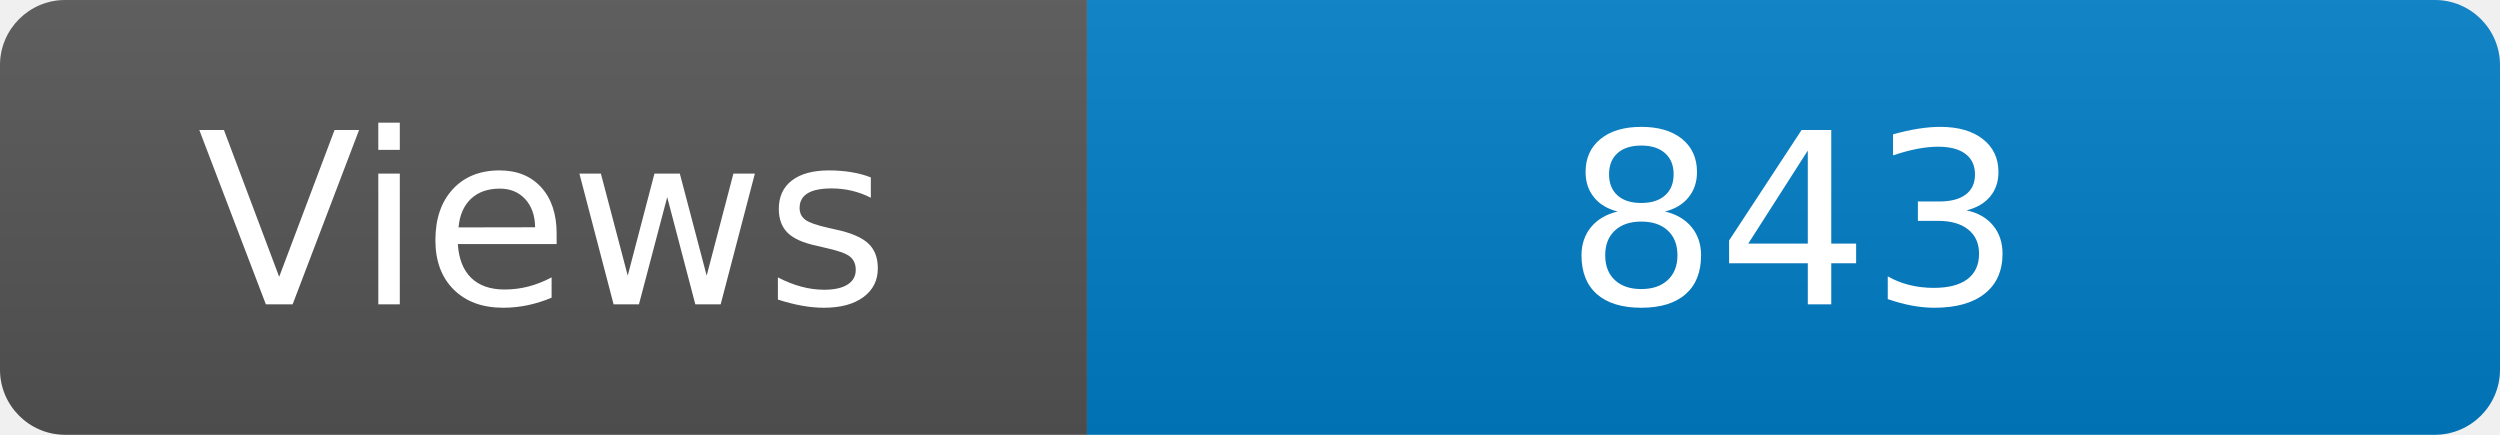
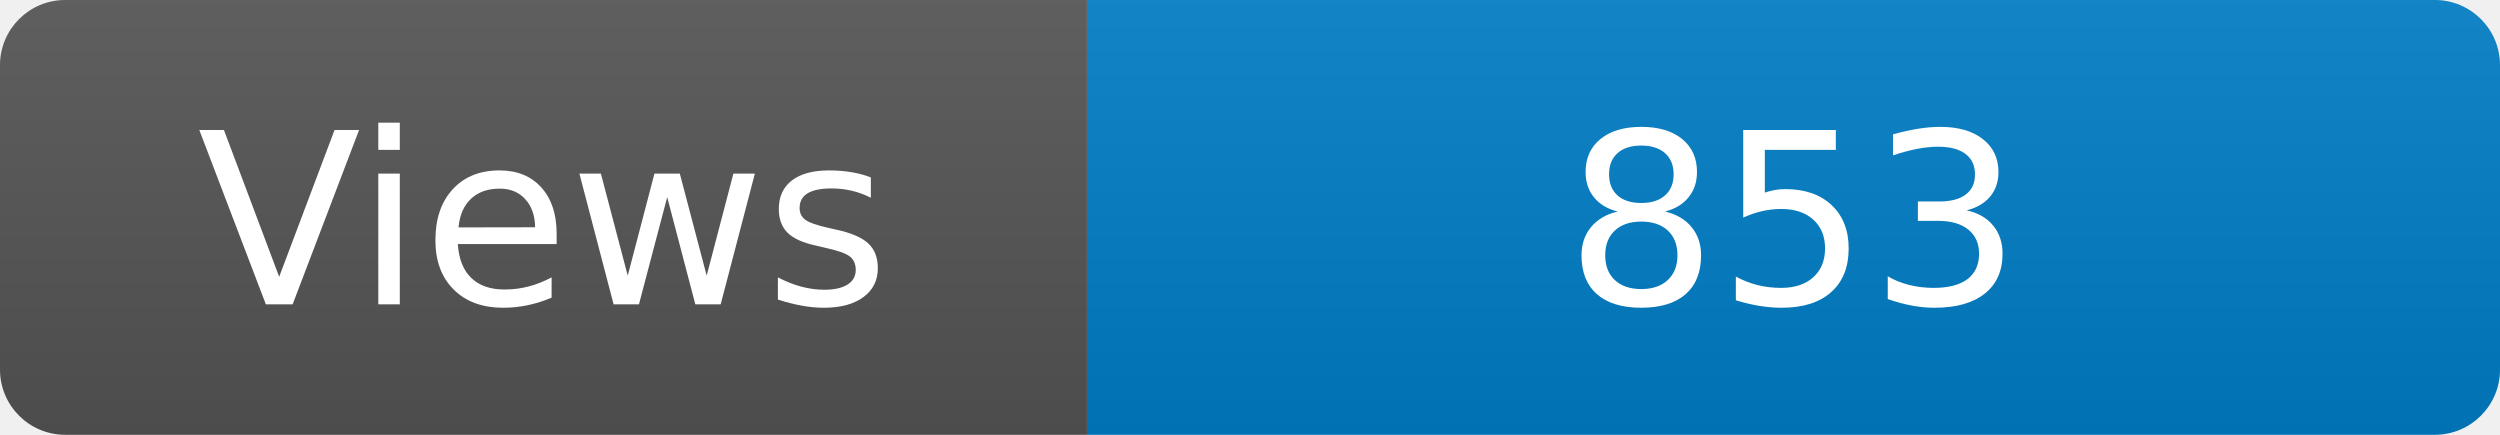
<svg xmlns="http://www.w3.org/2000/svg" width="115" height="20" role="img" aria-label="Maintained?: yes">
  <linearGradient id="s" x2="0" y2="100%">
    <stop offset="0" stop-color="#bbb" stop-opacity=".1" />
    <stop offset="1" stop-opacity=".1" />
  </linearGradient>
  <clipPath id="r">
    <rect width="115" height="20" rx="3" fill="#fff" />
  </clipPath>
  <g clip-path="url(#r)">
    <rect width="50" height="20" fill="#555" />
    <rect x="50" width="160" height="20" fill="#007ec6" />
    <rect width="115" height="20" fill="url(#s)" />
  </g>
  <g fill="#fff" text-anchor="middle" font-family="Verdana,Geneva,DejaVu Sans,sans-serif" font-size="110">
    <text x="250" y="140" transform="scale(.1)" fill="#fff">Views</text>
-     <text x="825" y="140" transform="scale(.1)" fill="#fff">843</text>
+     <text x="825" y="140" transform="scale(.1)" fill="#fff">853</text>
  </g>
</svg>
